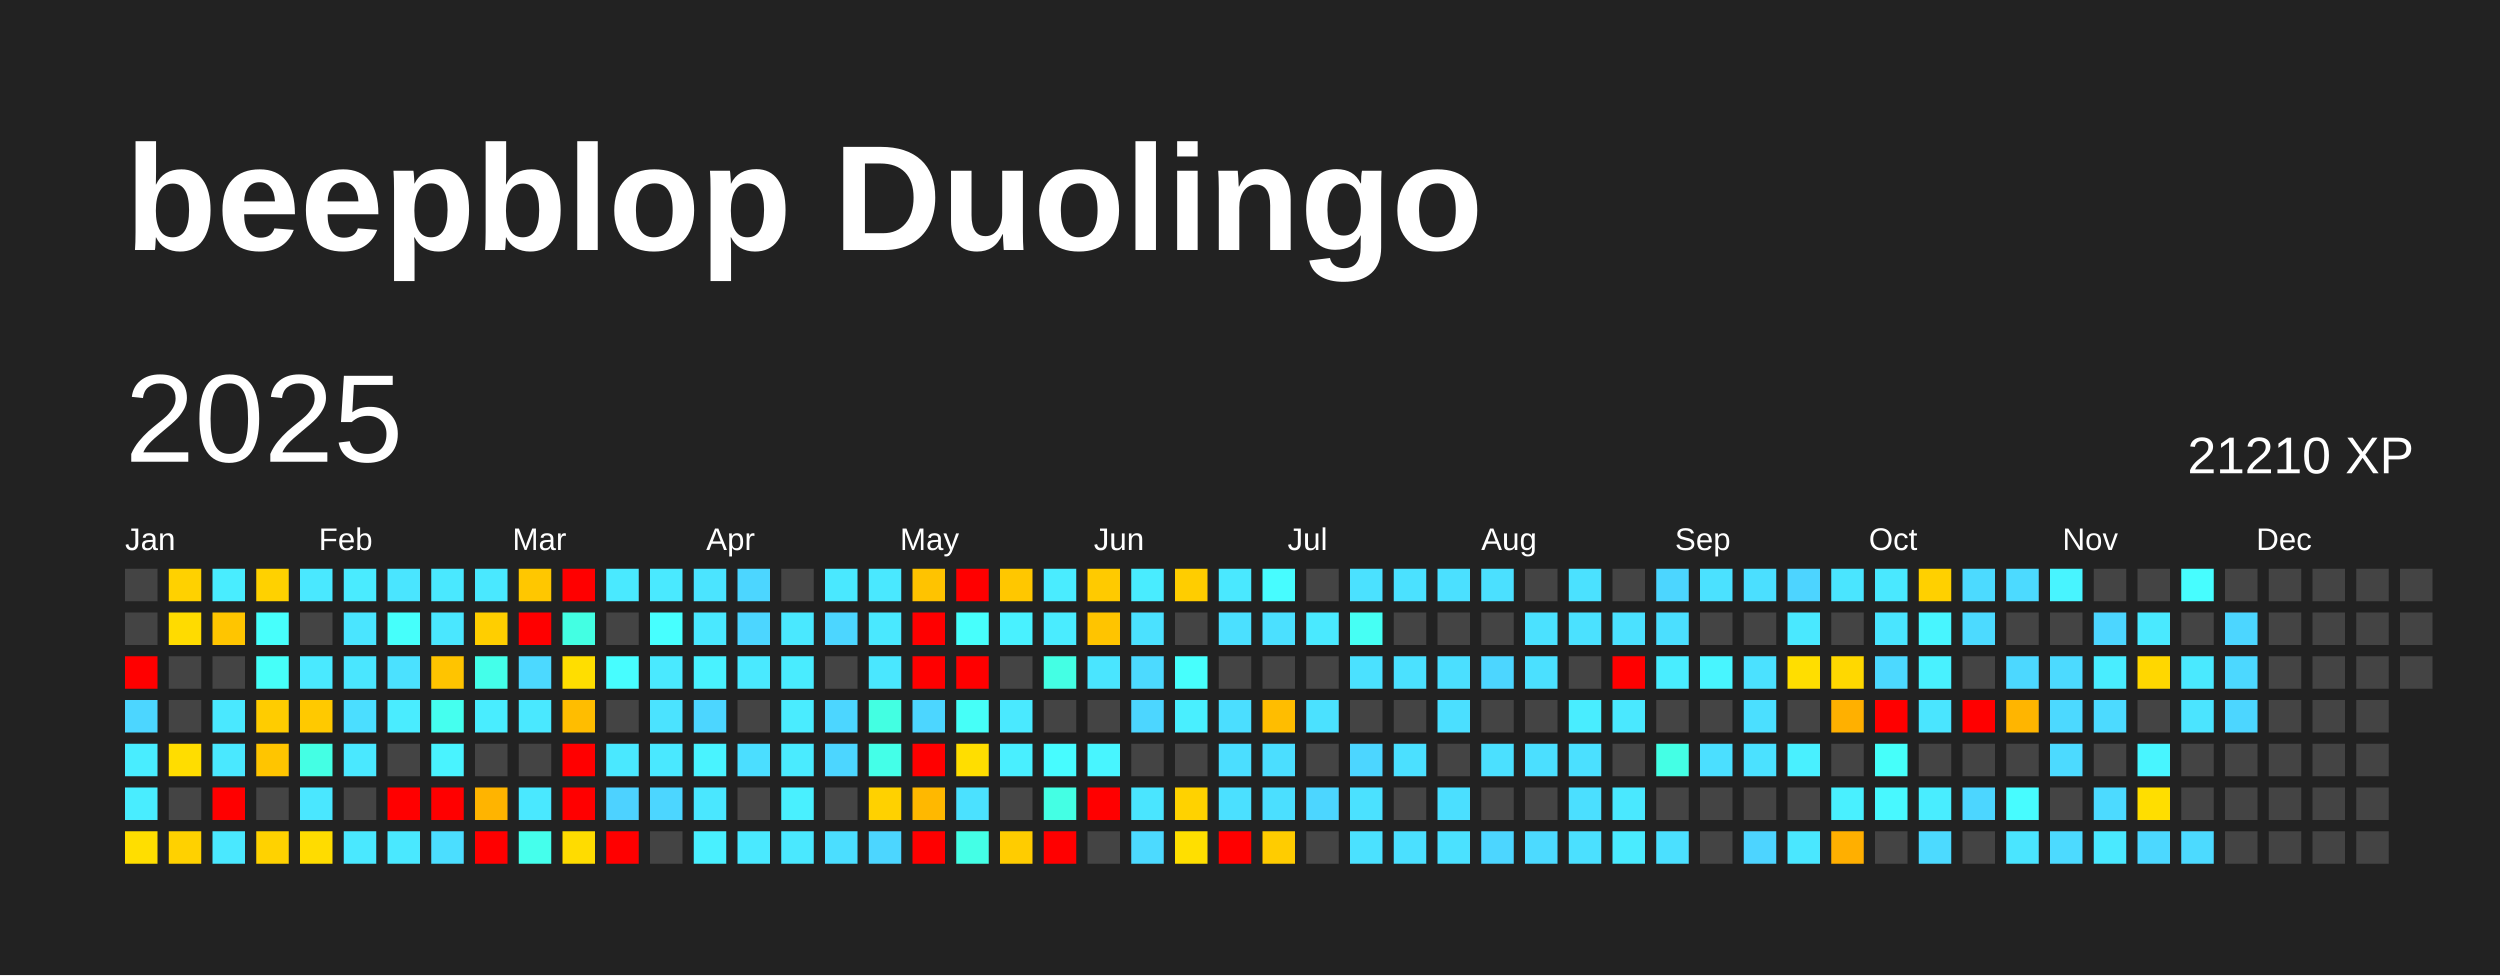
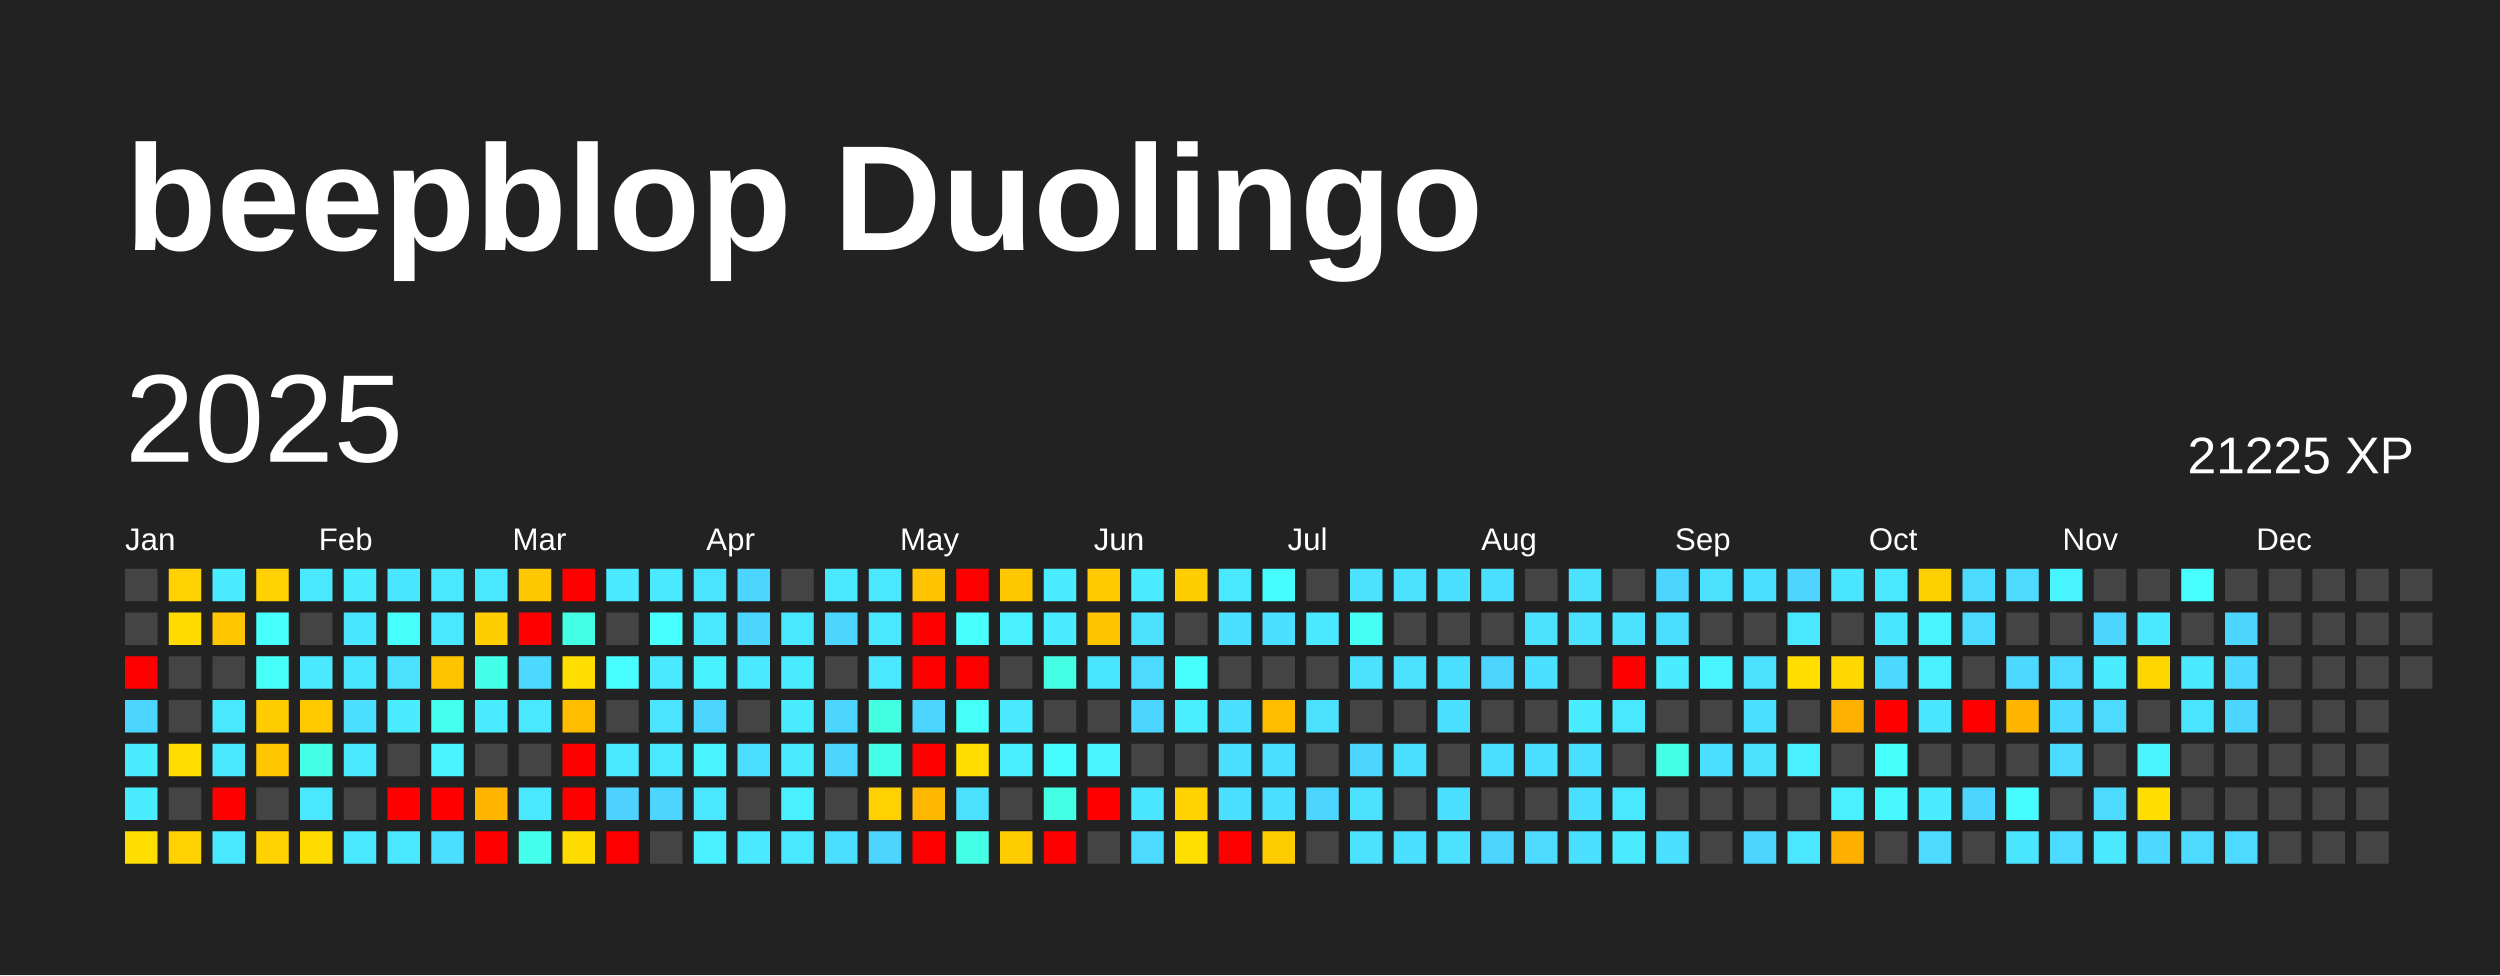
<svg xmlns="http://www.w3.org/2000/svg" baseProfile="full" height="78mm" version="1.1" viewBox="0,0,200,78" width="200mm">
  <defs />
  <rect fill="#222222" height="78" width="200" x="0" y="0" />
  <text fill="#FFFFFF" style="font-size:12px; font-family:Arial; font-weight:bold;" x="10" y="20">beepblop Duolingo</text>
  <text dominant-baseline="hanging" fill="#FFFFFF" style="font-size:10.0px; font-family:Arial;" x="10" y="30">2025</text>
-   <text dominant-baseline="hanging" fill="#FFFFFF" style="font-size:4.125px; font-family:Arial;" x="175" y="35">21210 XP</text>
+   <text dominant-baseline="hanging" fill="#FFFFFF" style="font-size:4.125px; font-family:Arial;" x="175" y="35">21225 XP</text>
  <text fill="#FFFFFF" style="font-size:2.5px; font-family:Arial" x="10.0" y="44">Jan</text>
  <text fill="#FFFFFF" style="font-size:2.5px; font-family:Arial" x="25.5" y="44">Feb</text>
  <text fill="#FFFFFF" style="font-size:2.5px; font-family:Arial" x="41.0" y="44">Mar</text>
  <text fill="#FFFFFF" style="font-size:2.5px; font-family:Arial" x="56.5" y="44">Apr</text>
  <text fill="#FFFFFF" style="font-size:2.5px; font-family:Arial" x="72.0" y="44">May</text>
  <text fill="#FFFFFF" style="font-size:2.5px; font-family:Arial" x="87.5" y="44">Jun</text>
  <text fill="#FFFFFF" style="font-size:2.5px; font-family:Arial" x="103.0" y="44">Jul</text>
  <text fill="#FFFFFF" style="font-size:2.5px; font-family:Arial" x="118.5" y="44">Aug</text>
  <text fill="#FFFFFF" style="font-size:2.5px; font-family:Arial" x="134.0" y="44">Sep</text>
  <text fill="#FFFFFF" style="font-size:2.5px; font-family:Arial" x="149.5" y="44">Oct</text>
  <text fill="#FFFFFF" style="font-size:2.5px; font-family:Arial" x="165.0" y="44">Nov</text>
  <text fill="#FFFFFF" style="font-size:2.5px; font-family:Arial" x="180.5" y="44">Dec</text>
  <rect fill="#444444" height="2.6" width="2.6" x="10.0" y="45.5" />
  <rect fill="#444444" height="2.6" width="2.6" x="10.0" y="49.0" />
  <rect fill="red" height="2.6" width="2.6" x="10.0" y="52.5" />
  <rect fill="#4cd6ff" height="2.6" width="2.6" x="10.0" y="56.0" />
  <rect fill="#49edff" height="2.6" width="2.6" x="10.0" y="59.5" />
  <rect fill="#49edff" height="2.6" width="2.6" x="10.0" y="63.0" />
  <rect fill="#ffde00" height="2.6" width="2.6" x="10.0" y="66.5" />
  <rect fill="#ffd100" height="2.6" width="2.6" x="13.5" y="45.5" />
  <rect fill="#ffdb00" height="2.6" width="2.6" x="13.5" y="49.0" />
  <rect fill="#444444" height="2.6" width="2.6" x="13.5" y="52.5" />
  <rect fill="#444444" height="2.6" width="2.6" x="13.5" y="56.0" />
  <rect fill="#ffdd00" height="2.6" width="2.6" x="13.5" y="59.5" />
  <rect fill="#444444" height="2.6" width="2.6" x="13.5" y="63.0" />
  <rect fill="#ffd100" height="2.6" width="2.6" x="13.5" y="66.5" />
  <rect fill="#49edff" height="2.6" width="2.6" x="17.0" y="45.5" />
  <rect fill="#ffc500" height="2.6" width="2.6" x="17.0" y="49.0" />
  <rect fill="#444444" height="2.6" width="2.6" x="17.0" y="52.5" />
  <rect fill="#4ae8ff" height="2.6" width="2.6" x="17.0" y="56.0" />
  <rect fill="#4ae8ff" height="2.6" width="2.6" x="17.0" y="59.5" />
  <rect fill="red" height="2.6" width="2.6" x="17.0" y="63.0" />
  <rect fill="#4ae8ff" height="2.6" width="2.6" x="17.0" y="66.5" />
  <rect fill="#ffd100" height="2.6" width="2.6" x="20.5" y="45.5" />
  <rect fill="#47fffc" height="2.6" width="2.6" x="20.5" y="49.0" />
  <rect fill="#46fff9" height="2.6" width="2.6" x="20.5" y="52.5" />
  <rect fill="#ffcc00" height="2.6" width="2.6" x="20.5" y="56.0" />
  <rect fill="#ffc500" height="2.6" width="2.6" x="20.5" y="59.5" />
  <rect fill="#444444" height="2.6" width="2.6" x="20.5" y="63.0" />
  <rect fill="#ffd200" height="2.6" width="2.6" x="20.5" y="66.5" />
  <rect fill="#4ae8ff" height="2.6" width="2.6" x="24.0" y="45.5" />
  <rect fill="#444444" height="2.6" width="2.6" x="24.0" y="49.0" />
  <rect fill="#4ae9ff" height="2.6" width="2.6" x="24.0" y="52.5" />
  <rect fill="#ffc900" height="2.6" width="2.6" x="24.0" y="56.0" />
  <rect fill="#44ffe4" height="2.6" width="2.6" x="24.0" y="59.5" />
  <rect fill="#4ae7ff" height="2.6" width="2.6" x="24.0" y="63.0" />
  <rect fill="#ffdc00" height="2.6" width="2.6" x="24.0" y="66.5" />
  <rect fill="#4aebff" height="2.6" width="2.6" x="27.5" y="45.5" />
  <rect fill="#4ae5ff" height="2.6" width="2.6" x="27.5" y="49.0" />
  <rect fill="#4ae6ff" height="2.6" width="2.6" x="27.5" y="52.5" />
  <rect fill="#4bdeff" height="2.6" width="2.6" x="27.5" y="56.0" />
  <rect fill="#4ae8ff" height="2.6" width="2.6" x="27.5" y="59.5" />
  <rect fill="#444444" height="2.6" width="2.6" x="27.5" y="63.0" />
  <rect fill="#4ae8ff" height="2.6" width="2.6" x="27.5" y="66.5" />
  <rect fill="#4ae5ff" height="2.6" width="2.6" x="31.0" y="45.5" />
  <rect fill="#46fffb" height="2.6" width="2.6" x="31.0" y="49.0" />
  <rect fill="#4be1ff" height="2.6" width="2.6" x="31.0" y="52.5" />
  <rect fill="#4aecff" height="2.6" width="2.6" x="31.0" y="56.0" />
  <rect fill="#444444" height="2.6" width="2.6" x="31.0" y="59.5" />
  <rect fill="red" height="2.6" width="2.6" x="31.0" y="63.0" />
  <rect fill="#4ae8ff" height="2.6" width="2.6" x="31.0" y="66.5" />
  <rect fill="#4ae8ff" height="2.6" width="2.6" x="34.5" y="45.5" />
  <rect fill="#4ae7ff" height="2.6" width="2.6" x="34.5" y="49.0" />
  <rect fill="#ffc400" height="2.6" width="2.6" x="34.5" y="52.5" />
  <rect fill="#45ffef" height="2.6" width="2.6" x="34.5" y="56.0" />
  <rect fill="#49f3ff" height="2.6" width="2.6" x="34.5" y="59.5" />
  <rect fill="red" height="2.6" width="2.6" x="34.5" y="63.0" />
  <rect fill="#4bdeff" height="2.6" width="2.6" x="34.5" y="66.5" />
  <rect fill="#4ae8ff" height="2.6" width="2.6" x="38.0" y="45.5" />
  <rect fill="#ffce00" height="2.6" width="2.6" x="38.0" y="49.0" />
  <rect fill="#44ffea" height="2.6" width="2.6" x="38.0" y="52.5" />
  <rect fill="#49edff" height="2.6" width="2.6" x="38.0" y="56.0" />
  <rect fill="#444444" height="2.6" width="2.6" x="38.0" y="59.5" />
  <rect fill="#ffb400" height="2.6" width="2.6" x="38.0" y="63.0" />
  <rect fill="red" height="2.6" width="2.6" x="38.0" y="66.5" />
  <rect fill="#ffc700" height="2.6" width="2.6" x="41.5" y="45.5" />
  <rect fill="red" height="2.6" width="2.6" x="41.5" y="49.0" />
  <rect fill="#4cd9ff" height="2.6" width="2.6" x="41.5" y="52.5" />
  <rect fill="#4ae8ff" height="2.6" width="2.6" x="41.5" y="56.0" />
  <rect fill="#444444" height="2.6" width="2.6" x="41.5" y="59.5" />
  <rect fill="#4ae8ff" height="2.6" width="2.6" x="41.5" y="63.0" />
  <rect fill="#45ffec" height="2.6" width="2.6" x="41.5" y="66.5" />
  <rect fill="red" height="2.6" width="2.6" x="45.0" y="45.5" />
  <rect fill="#43ffe3" height="2.6" width="2.6" x="45.0" y="49.0" />
  <rect fill="#ffde00" height="2.6" width="2.6" x="45.0" y="52.5" />
  <rect fill="#ffbd00" height="2.6" width="2.6" x="45.0" y="56.0" />
  <rect fill="red" height="2.6" width="2.6" x="45.0" y="59.5" />
  <rect fill="red" height="2.6" width="2.6" x="45.0" y="63.0" />
  <rect fill="#ffdc00" height="2.6" width="2.6" x="45.0" y="66.5" />
  <rect fill="#4ae9ff" height="2.6" width="2.6" x="48.5" y="45.5" />
  <rect fill="#444444" height="2.6" width="2.6" x="48.5" y="49.0" />
  <rect fill="#47fdff" height="2.6" width="2.6" x="48.5" y="52.5" />
  <rect fill="#444444" height="2.6" width="2.6" x="48.5" y="56.0" />
  <rect fill="#4ae8ff" height="2.6" width="2.6" x="48.5" y="59.5" />
  <rect fill="#4dd2ff" height="2.6" width="2.6" x="48.5" y="63.0" />
  <rect fill="red" height="2.6" width="2.6" x="48.5" y="66.5" />
  <rect fill="#4ae9ff" height="2.6" width="2.6" x="52.0" y="45.5" />
  <rect fill="#47ffff" height="2.6" width="2.6" x="52.0" y="49.0" />
  <rect fill="#4ae9ff" height="2.6" width="2.6" x="52.0" y="52.5" />
  <rect fill="#4be3ff" height="2.6" width="2.6" x="52.0" y="56.0" />
  <rect fill="#4ae8ff" height="2.6" width="2.6" x="52.0" y="59.5" />
  <rect fill="#4cd6ff" height="2.6" width="2.6" x="52.0" y="63.0" />
  <rect fill="#444444" height="2.6" width="2.6" x="52.0" y="66.5" />
  <rect fill="#4be4ff" height="2.6" width="2.6" x="55.5" y="45.5" />
  <rect fill="#4ae8ff" height="2.6" width="2.6" x="55.5" y="49.0" />
  <rect fill="#49f2ff" height="2.6" width="2.6" x="55.5" y="52.5" />
  <rect fill="#4cd6ff" height="2.6" width="2.6" x="55.5" y="56.0" />
  <rect fill="#49f3ff" height="2.6" width="2.6" x="55.5" y="59.5" />
  <rect fill="#4ae7ff" height="2.6" width="2.6" x="55.5" y="63.0" />
  <rect fill="#49f0ff" height="2.6" width="2.6" x="55.5" y="66.5" />
  <rect fill="#4cd6ff" height="2.6" width="2.6" x="59.0" y="45.5" />
  <rect fill="#4cd6ff" height="2.6" width="2.6" x="59.0" y="49.0" />
  <rect fill="#4ae9ff" height="2.6" width="2.6" x="59.0" y="52.5" />
  <rect fill="#444444" height="2.6" width="2.6" x="59.0" y="56.0" />
  <rect fill="#4bdeff" height="2.6" width="2.6" x="59.0" y="59.5" />
  <rect fill="#444444" height="2.6" width="2.6" x="59.0" y="63.0" />
  <rect fill="#4ae9ff" height="2.6" width="2.6" x="59.0" y="66.5" />
  <rect fill="#444444" height="2.6" width="2.6" x="62.5" y="45.5" />
  <rect fill="#4ae8ff" height="2.6" width="2.6" x="62.5" y="49.0" />
  <rect fill="#49ecff" height="2.6" width="2.6" x="62.5" y="52.5" />
  <rect fill="#4aecff" height="2.6" width="2.6" x="62.5" y="56.0" />
  <rect fill="#4aebff" height="2.6" width="2.6" x="62.5" y="59.5" />
  <rect fill="#49f0ff" height="2.6" width="2.6" x="62.5" y="63.0" />
  <rect fill="#4ae8ff" height="2.6" width="2.6" x="62.5" y="66.5" />
  <rect fill="#4ae8ff" height="2.6" width="2.6" x="66.0" y="45.5" />
  <rect fill="#4cd6ff" height="2.6" width="2.6" x="66.0" y="49.0" />
  <rect fill="#444444" height="2.6" width="2.6" x="66.0" y="52.5" />
  <rect fill="#4cd6ff" height="2.6" width="2.6" x="66.0" y="56.0" />
  <rect fill="#4cd6ff" height="2.6" width="2.6" x="66.0" y="59.5" />
  <rect fill="#444444" height="2.6" width="2.6" x="66.0" y="63.0" />
  <rect fill="#4bdeff" height="2.6" width="2.6" x="66.0" y="66.5" />
  <rect fill="#4ae8ff" height="2.6" width="2.6" x="69.5" y="45.5" />
  <rect fill="#4ae8ff" height="2.6" width="2.6" x="69.5" y="49.0" />
  <rect fill="#4ae7ff" height="2.6" width="2.6" x="69.5" y="52.5" />
  <rect fill="#43ffe2" height="2.6" width="2.6" x="69.5" y="56.0" />
  <rect fill="#44ffe8" height="2.6" width="2.6" x="69.5" y="59.5" />
  <rect fill="#ffd100" height="2.6" width="2.6" x="69.5" y="63.0" />
  <rect fill="#4cd6ff" height="2.6" width="2.6" x="69.5" y="66.5" />
  <rect fill="#ffc300" height="2.6" width="2.6" x="73.0" y="45.5" />
  <rect fill="red" height="2.6" width="2.6" x="73.0" y="49.0" />
  <rect fill="red" height="2.6" width="2.6" x="73.0" y="52.5" />
  <rect fill="#4cd6ff" height="2.6" width="2.6" x="73.0" y="56.0" />
  <rect fill="red" height="2.6" width="2.6" x="73.0" y="59.5" />
  <rect fill="#ffb800" height="2.6" width="2.6" x="73.0" y="63.0" />
  <rect fill="red" height="2.6" width="2.6" x="73.0" y="66.5" />
  <rect fill="red" height="2.6" width="2.6" x="76.5" y="45.5" />
  <rect fill="#47fffc" height="2.6" width="2.6" x="76.5" y="49.0" />
  <rect fill="red" height="2.6" width="2.6" x="76.5" y="52.5" />
  <rect fill="#46fff8" height="2.6" width="2.6" x="76.5" y="56.0" />
  <rect fill="#ffde00" height="2.6" width="2.6" x="76.5" y="59.5" />
  <rect fill="#4be1ff" height="2.6" width="2.6" x="76.5" y="63.0" />
  <rect fill="#44ffe6" height="2.6" width="2.6" x="76.5" y="66.5" />
  <rect fill="#ffc700" height="2.6" width="2.6" x="80.0" y="45.5" />
  <rect fill="#49f1ff" height="2.6" width="2.6" x="80.0" y="49.0" />
  <rect fill="#444444" height="2.6" width="2.6" x="80.0" y="52.5" />
  <rect fill="#4ae9ff" height="2.6" width="2.6" x="80.0" y="56.0" />
  <rect fill="#49efff" height="2.6" width="2.6" x="80.0" y="59.5" />
  <rect fill="#444444" height="2.6" width="2.6" x="80.0" y="63.0" />
  <rect fill="#ffcc00" height="2.6" width="2.6" x="80.0" y="66.5" />
  <rect fill="#4aecff" height="2.6" width="2.6" x="83.5" y="45.5" />
  <rect fill="#4aecff" height="2.6" width="2.6" x="83.5" y="49.0" />
  <rect fill="#44ffe4" height="2.6" width="2.6" x="83.5" y="52.5" />
  <rect fill="#444444" height="2.6" width="2.6" x="83.5" y="56.0" />
  <rect fill="#47fcff" height="2.6" width="2.6" x="83.5" y="59.5" />
  <rect fill="#44ffe4" height="2.6" width="2.6" x="83.5" y="63.0" />
  <rect fill="red" height="2.6" width="2.6" x="83.5" y="66.5" />
  <rect fill="#ffca00" height="2.6" width="2.6" x="87.0" y="45.5" />
  <rect fill="#ffc400" height="2.6" width="2.6" x="87.0" y="49.0" />
  <rect fill="#4ae5ff" height="2.6" width="2.6" x="87.0" y="52.5" />
  <rect fill="#444444" height="2.6" width="2.6" x="87.0" y="56.0" />
  <rect fill="#48f5ff" height="2.6" width="2.6" x="87.0" y="59.5" />
  <rect fill="red" height="2.6" width="2.6" x="87.0" y="63.0" />
  <rect fill="#444444" height="2.6" width="2.6" x="87.0" y="66.5" />
  <rect fill="#49ecff" height="2.6" width="2.6" x="90.5" y="45.5" />
  <rect fill="#4be1ff" height="2.6" width="2.6" x="90.5" y="49.0" />
  <rect fill="#4cdaff" height="2.6" width="2.6" x="90.5" y="52.5" />
  <rect fill="#4cd6ff" height="2.6" width="2.6" x="90.5" y="56.0" />
  <rect fill="#444444" height="2.6" width="2.6" x="90.5" y="59.5" />
  <rect fill="#4ae5ff" height="2.6" width="2.6" x="90.5" y="63.0" />
  <rect fill="#4cdaff" height="2.6" width="2.6" x="90.5" y="66.5" />
  <rect fill="#ffcd00" height="2.6" width="2.6" x="94.0" y="45.5" />
  <rect fill="#444444" height="2.6" width="2.6" x="94.0" y="49.0" />
  <rect fill="#47fffd" height="2.6" width="2.6" x="94.0" y="52.5" />
  <rect fill="#49efff" height="2.6" width="2.6" x="94.0" y="56.0" />
  <rect fill="#444444" height="2.6" width="2.6" x="94.0" y="59.5" />
  <rect fill="#ffd200" height="2.6" width="2.6" x="94.0" y="63.0" />
  <rect fill="#ffdf00" height="2.6" width="2.6" x="94.0" y="66.5" />
  <rect fill="#4ae8ff" height="2.6" width="2.6" x="97.5" y="45.5" />
  <rect fill="#4be0ff" height="2.6" width="2.6" x="97.5" y="49.0" />
  <rect fill="#444444" height="2.6" width="2.6" x="97.5" y="52.5" />
  <rect fill="#4bdeff" height="2.6" width="2.6" x="97.5" y="56.0" />
  <rect fill="#4bdeff" height="2.6" width="2.6" x="97.5" y="59.5" />
  <rect fill="#4be0ff" height="2.6" width="2.6" x="97.5" y="63.0" />
  <rect fill="red" height="2.6" width="2.6" x="97.5" y="66.5" />
  <rect fill="#47fcff" height="2.6" width="2.6" x="101.0" y="45.5" />
  <rect fill="#4be0ff" height="2.6" width="2.6" x="101.0" y="49.0" />
  <rect fill="#444444" height="2.6" width="2.6" x="101.0" y="52.5" />
  <rect fill="#ffbd00" height="2.6" width="2.6" x="101.0" y="56.0" />
  <rect fill="#4bdeff" height="2.6" width="2.6" x="101.0" y="59.5" />
  <rect fill="#4bdfff" height="2.6" width="2.6" x="101.0" y="63.0" />
  <rect fill="#ffcc00" height="2.6" width="2.6" x="101.0" y="66.5" />
  <rect fill="#444444" height="2.6" width="2.6" x="104.5" y="45.5" />
  <rect fill="#4ae9ff" height="2.6" width="2.6" x="104.5" y="49.0" />
  <rect fill="#444444" height="2.6" width="2.6" x="104.5" y="52.5" />
  <rect fill="#4be1ff" height="2.6" width="2.6" x="104.5" y="56.0" />
  <rect fill="#444444" height="2.6" width="2.6" x="104.5" y="59.5" />
  <rect fill="#4cd6ff" height="2.6" width="2.6" x="104.5" y="63.0" />
  <rect fill="#444444" height="2.6" width="2.6" x="104.5" y="66.5" />
  <rect fill="#4be1ff" height="2.6" width="2.6" x="108.0" y="45.5" />
  <rect fill="#46fff4" height="2.6" width="2.6" x="108.0" y="49.0" />
  <rect fill="#4be1ff" height="2.6" width="2.6" x="108.0" y="52.5" />
  <rect fill="#444444" height="2.6" width="2.6" x="108.0" y="56.0" />
  <rect fill="#4cd6ff" height="2.6" width="2.6" x="108.0" y="59.5" />
  <rect fill="#4be1ff" height="2.6" width="2.6" x="108.0" y="63.0" />
  <rect fill="#4be1ff" height="2.6" width="2.6" x="108.0" y="66.5" />
  <rect fill="#4be1ff" height="2.6" width="2.6" x="111.5" y="45.5" />
  <rect fill="#444444" height="2.6" width="2.6" x="111.5" y="49.0" />
  <rect fill="#4be1ff" height="2.6" width="2.6" x="111.5" y="52.5" />
  <rect fill="#444444" height="2.6" width="2.6" x="111.5" y="56.0" />
  <rect fill="#4be0ff" height="2.6" width="2.6" x="111.5" y="59.5" />
  <rect fill="#444444" height="2.6" width="2.6" x="111.5" y="63.0" />
  <rect fill="#4be0ff" height="2.6" width="2.6" x="111.5" y="66.5" />
  <rect fill="#4be0ff" height="2.6" width="2.6" x="115.0" y="45.5" />
  <rect fill="#444444" height="2.6" width="2.6" x="115.0" y="49.0" />
  <rect fill="#4bdfff" height="2.6" width="2.6" x="115.0" y="52.5" />
  <rect fill="#4bdfff" height="2.6" width="2.6" x="115.0" y="56.0" />
  <rect fill="#444444" height="2.6" width="2.6" x="115.0" y="59.5" />
  <rect fill="#4bdfff" height="2.6" width="2.6" x="115.0" y="63.0" />
  <rect fill="#4be1ff" height="2.6" width="2.6" x="115.0" y="66.5" />
  <rect fill="#4be0ff" height="2.6" width="2.6" x="118.5" y="45.5" />
  <rect fill="#444444" height="2.6" width="2.6" x="118.5" y="49.0" />
  <rect fill="#4cd6ff" height="2.6" width="2.6" x="118.5" y="52.5" />
  <rect fill="#444444" height="2.6" width="2.6" x="118.5" y="56.0" />
  <rect fill="#4be0ff" height="2.6" width="2.6" x="118.5" y="59.5" />
  <rect fill="#444444" height="2.6" width="2.6" x="118.5" y="63.0" />
  <rect fill="#4cd6ff" height="2.6" width="2.6" x="118.5" y="66.5" />
  <rect fill="#444444" height="2.6" width="2.6" x="122.0" y="45.5" />
  <rect fill="#4be1ff" height="2.6" width="2.6" x="122.0" y="49.0" />
  <rect fill="#4be0ff" height="2.6" width="2.6" x="122.0" y="52.5" />
  <rect fill="#444444" height="2.6" width="2.6" x="122.0" y="56.0" />
  <rect fill="#4bdfff" height="2.6" width="2.6" x="122.0" y="59.5" />
  <rect fill="#444444" height="2.6" width="2.6" x="122.0" y="63.0" />
  <rect fill="#4cdaff" height="2.6" width="2.6" x="122.0" y="66.5" />
  <rect fill="#4be1ff" height="2.6" width="2.6" x="125.5" y="45.5" />
  <rect fill="#4be1ff" height="2.6" width="2.6" x="125.5" y="49.0" />
  <rect fill="#444444" height="2.6" width="2.6" x="125.5" y="52.5" />
  <rect fill="#49edff" height="2.6" width="2.6" x="125.5" y="56.0" />
  <rect fill="#4be0ff" height="2.6" width="2.6" x="125.5" y="59.5" />
  <rect fill="#4bdfff" height="2.6" width="2.6" x="125.5" y="63.0" />
  <rect fill="#4be0ff" height="2.6" width="2.6" x="125.5" y="66.5" />
  <rect fill="#444444" height="2.6" width="2.6" x="129.0" y="45.5" />
  <rect fill="#4be1ff" height="2.6" width="2.6" x="129.0" y="49.0" />
  <rect fill="red" height="2.6" width="2.6" x="129.0" y="52.5" />
  <rect fill="#4ae8ff" height="2.6" width="2.6" x="129.0" y="56.0" />
  <rect fill="#444444" height="2.6" width="2.6" x="129.0" y="59.5" />
  <rect fill="#4ae8ff" height="2.6" width="2.6" x="129.0" y="63.0" />
  <rect fill="#4aebff" height="2.6" width="2.6" x="129.0" y="66.5" />
  <rect fill="#4cd6ff" height="2.6" width="2.6" x="132.5" y="45.5" />
  <rect fill="#4bdfff" height="2.6" width="2.6" x="132.5" y="49.0" />
  <rect fill="#49edff" height="2.6" width="2.6" x="132.5" y="52.5" />
  <rect fill="#444444" height="2.6" width="2.6" x="132.5" y="56.0" />
  <rect fill="#44ffe5" height="2.6" width="2.6" x="132.5" y="59.5" />
  <rect fill="#444444" height="2.6" width="2.6" x="132.5" y="63.0" />
  <rect fill="#4be0ff" height="2.6" width="2.6" x="132.5" y="66.5" />
  <rect fill="#4be1ff" height="2.6" width="2.6" x="136.0" y="45.5" />
  <rect fill="#444444" height="2.6" width="2.6" x="136.0" y="49.0" />
  <rect fill="#48f5ff" height="2.6" width="2.6" x="136.0" y="52.5" />
  <rect fill="#444444" height="2.6" width="2.6" x="136.0" y="56.0" />
  <rect fill="#4bdfff" height="2.6" width="2.6" x="136.0" y="59.5" />
  <rect fill="#444444" height="2.6" width="2.6" x="136.0" y="63.0" />
  <rect fill="#444444" height="2.6" width="2.6" x="136.0" y="66.5" />
  <rect fill="#4bdfff" height="2.6" width="2.6" x="139.5" y="45.5" />
  <rect fill="#444444" height="2.6" width="2.6" x="139.5" y="49.0" />
  <rect fill="#4be1ff" height="2.6" width="2.6" x="139.5" y="52.5" />
  <rect fill="#4bdfff" height="2.6" width="2.6" x="139.5" y="56.0" />
  <rect fill="#4be1ff" height="2.6" width="2.6" x="139.5" y="59.5" />
  <rect fill="#444444" height="2.6" width="2.6" x="139.5" y="63.0" />
  <rect fill="#4dd4ff" height="2.6" width="2.6" x="139.5" y="66.5" />
  <rect fill="#4dd4ff" height="2.6" width="2.6" x="143.0" y="45.5" />
  <rect fill="#4ae8ff" height="2.6" width="2.6" x="143.0" y="49.0" />
  <rect fill="#ffde00" height="2.6" width="2.6" x="143.0" y="52.5" />
  <rect fill="#444444" height="2.6" width="2.6" x="143.0" y="56.0" />
  <rect fill="#49f0ff" height="2.6" width="2.6" x="143.0" y="59.5" />
  <rect fill="#444444" height="2.6" width="2.6" x="143.0" y="63.0" />
  <rect fill="#4ae7ff" height="2.6" width="2.6" x="143.0" y="66.5" />
  <rect fill="#4ae5ff" height="2.6" width="2.6" x="146.5" y="45.5" />
  <rect fill="#444444" height="2.6" width="2.6" x="146.5" y="49.0" />
  <rect fill="#ffd800" height="2.6" width="2.6" x="146.5" y="52.5" />
  <rect fill="#ffb000" height="2.6" width="2.6" x="146.5" y="56.0" />
  <rect fill="#444444" height="2.6" width="2.6" x="146.5" y="59.5" />
  <rect fill="#49f0ff" height="2.6" width="2.6" x="146.5" y="63.0" />
  <rect fill="#ffaf00" height="2.6" width="2.6" x="146.5" y="66.5" />
  <rect fill="#4ae8ff" height="2.6" width="2.6" x="150.0" y="45.5" />
  <rect fill="#4ae5ff" height="2.6" width="2.6" x="150.0" y="49.0" />
  <rect fill="#4cd9ff" height="2.6" width="2.6" x="150.0" y="52.5" />
  <rect fill="red" height="2.6" width="2.6" x="150.0" y="56.0" />
  <rect fill="#46fffa" height="2.6" width="2.6" x="150.0" y="59.5" />
  <rect fill="#48f8ff" height="2.6" width="2.6" x="150.0" y="63.0" />
  <rect fill="#444444" height="2.6" width="2.6" x="150.0" y="66.5" />
  <rect fill="#ffd000" height="2.6" width="2.6" x="153.5" y="45.5" />
  <rect fill="#48f5ff" height="2.6" width="2.6" x="153.5" y="49.0" />
  <rect fill="#49f1ff" height="2.6" width="2.6" x="153.5" y="52.5" />
  <rect fill="#4ae5ff" height="2.6" width="2.6" x="153.5" y="56.0" />
  <rect fill="#444444" height="2.6" width="2.6" x="153.5" y="59.5" />
  <rect fill="#49edff" height="2.6" width="2.6" x="153.5" y="63.0" />
  <rect fill="#4cdaff" height="2.6" width="2.6" x="153.5" y="66.5" />
  <rect fill="#4cdaff" height="2.6" width="2.6" x="157.0" y="45.5" />
  <rect fill="#4cdaff" height="2.6" width="2.6" x="157.0" y="49.0" />
  <rect fill="#444444" height="2.6" width="2.6" x="157.0" y="52.5" />
  <rect fill="red" height="2.6" width="2.6" x="157.0" y="56.0" />
  <rect fill="#444444" height="2.6" width="2.6" x="157.0" y="59.5" />
  <rect fill="#4cd6ff" height="2.6" width="2.6" x="157.0" y="63.0" />
  <rect fill="#444444" height="2.6" width="2.6" x="157.0" y="66.5" />
  <rect fill="#4cdaff" height="2.6" width="2.6" x="160.5" y="45.5" />
  <rect fill="#444444" height="2.6" width="2.6" x="160.5" y="49.0" />
  <rect fill="#4cd8ff" height="2.6" width="2.6" x="160.5" y="52.5" />
  <rect fill="#ffb500" height="2.6" width="2.6" x="160.5" y="56.0" />
  <rect fill="#444444" height="2.6" width="2.6" x="160.5" y="59.5" />
  <rect fill="#47fcff" height="2.6" width="2.6" x="160.5" y="63.0" />
  <rect fill="#4ae5ff" height="2.6" width="2.6" x="160.5" y="66.5" />
  <rect fill="#48f4ff" height="2.6" width="2.6" x="164.0" y="45.5" />
  <rect fill="#444444" height="2.6" width="2.6" x="164.0" y="49.0" />
  <rect fill="#4cdaff" height="2.6" width="2.6" x="164.0" y="52.5" />
  <rect fill="#4cd9ff" height="2.6" width="2.6" x="164.0" y="56.0" />
  <rect fill="#4cdaff" height="2.6" width="2.6" x="164.0" y="59.5" />
  <rect fill="#444444" height="2.6" width="2.6" x="164.0" y="63.0" />
  <rect fill="#4cdaff" height="2.6" width="2.6" x="164.0" y="66.5" />
  <rect fill="#444444" height="2.6" width="2.6" x="167.5" y="45.5" />
  <rect fill="#4cd6ff" height="2.6" width="2.6" x="167.5" y="49.0" />
  <rect fill="#49edff" height="2.6" width="2.6" x="167.5" y="52.5" />
  <rect fill="#4cdaff" height="2.6" width="2.6" x="167.5" y="56.0" />
  <rect fill="#444444" height="2.6" width="2.6" x="167.5" y="59.5" />
  <rect fill="#4cdaff" height="2.6" width="2.6" x="167.5" y="63.0" />
  <rect fill="#4ae9ff" height="2.6" width="2.6" x="167.5" y="66.5" />
  <rect fill="#444444" height="2.6" width="2.6" x="171.0" y="45.5" />
  <rect fill="#4ae9ff" height="2.6" width="2.6" x="171.0" y="49.0" />
  <rect fill="#ffd700" height="2.6" width="2.6" x="171.0" y="52.5" />
  <rect fill="#444444" height="2.6" width="2.6" x="171.0" y="56.0" />
  <rect fill="#48f5ff" height="2.6" width="2.6" x="171.0" y="59.5" />
  <rect fill="#ffde00" height="2.6" width="2.6" x="171.0" y="63.0" />
  <rect fill="#4cd8ff" height="2.6" width="2.6" x="171.0" y="66.5" />
  <rect fill="#47fdff" height="2.6" width="2.6" x="174.5" y="45.5" />
  <rect fill="#444444" height="2.6" width="2.6" x="174.5" y="49.0" />
  <rect fill="#4ae9ff" height="2.6" width="2.6" x="174.5" y="52.5" />
  <rect fill="#4be4ff" height="2.6" width="2.6" x="174.5" y="56.0" />
  <rect fill="#444444" height="2.6" width="2.6" x="174.5" y="59.5" />
  <rect fill="#444444" height="2.6" width="2.6" x="174.5" y="63.0" />
  <rect fill="#4cdaff" height="2.6" width="2.6" x="174.5" y="66.5" />
  <rect fill="#444444" height="2.6" width="2.6" x="178.0" y="45.5" />
  <rect fill="#4cd6ff" height="2.6" width="2.6" x="178.0" y="49.0" />
  <rect fill="#4cd8ff" height="2.6" width="2.6" x="178.0" y="52.5" />
  <rect fill="#4cd6ff" height="2.6" width="2.6" x="178.0" y="56.0" />
  <rect fill="#444444" height="2.6" width="2.6" x="178.0" y="59.5" />
  <rect fill="#444444" height="2.6" width="2.6" x="178.0" y="63.0" />
-   <rect fill="#444444" height="2.6" width="2.6" x="178.0" y="66.5" />
+   <rect fill="#4cdaff" height="2.6" width="2.6" x="178.0" y="66.5" />
  <rect fill="#444444" height="2.6" width="2.6" x="181.5" y="45.5" />
  <rect fill="#444444" height="2.6" width="2.6" x="181.5" y="49.0" />
  <rect fill="#444444" height="2.6" width="2.6" x="181.5" y="52.5" />
  <rect fill="#444444" height="2.6" width="2.6" x="181.5" y="56.0" />
  <rect fill="#444444" height="2.6" width="2.6" x="181.5" y="59.5" />
  <rect fill="#444444" height="2.6" width="2.6" x="181.5" y="63.0" />
  <rect fill="#444444" height="2.6" width="2.6" x="181.5" y="66.5" />
  <rect fill="#444444" height="2.6" width="2.6" x="185.0" y="45.5" />
  <rect fill="#444444" height="2.6" width="2.6" x="185.0" y="49.0" />
  <rect fill="#444444" height="2.6" width="2.6" x="185.0" y="52.5" />
  <rect fill="#444444" height="2.6" width="2.6" x="185.0" y="56.0" />
  <rect fill="#444444" height="2.6" width="2.6" x="185.0" y="59.5" />
  <rect fill="#444444" height="2.6" width="2.6" x="185.0" y="63.0" />
  <rect fill="#444444" height="2.6" width="2.6" x="185.0" y="66.5" />
  <rect fill="#444444" height="2.6" width="2.6" x="188.5" y="45.5" />
  <rect fill="#444444" height="2.6" width="2.6" x="188.5" y="49.0" />
  <rect fill="#444444" height="2.6" width="2.6" x="188.5" y="52.5" />
  <rect fill="#444444" height="2.6" width="2.6" x="188.5" y="56.0" />
  <rect fill="#444444" height="2.6" width="2.6" x="188.5" y="59.5" />
  <rect fill="#444444" height="2.6" width="2.6" x="188.5" y="63.0" />
  <rect fill="#444444" height="2.6" width="2.6" x="188.5" y="66.5" />
  <rect fill="#444444" height="2.6" width="2.6" x="192.0" y="45.5" />
  <rect fill="#444444" height="2.6" width="2.6" x="192.0" y="49.0" />
  <rect fill="#444444" height="2.6" width="2.6" x="192.0" y="52.5" />
</svg>
